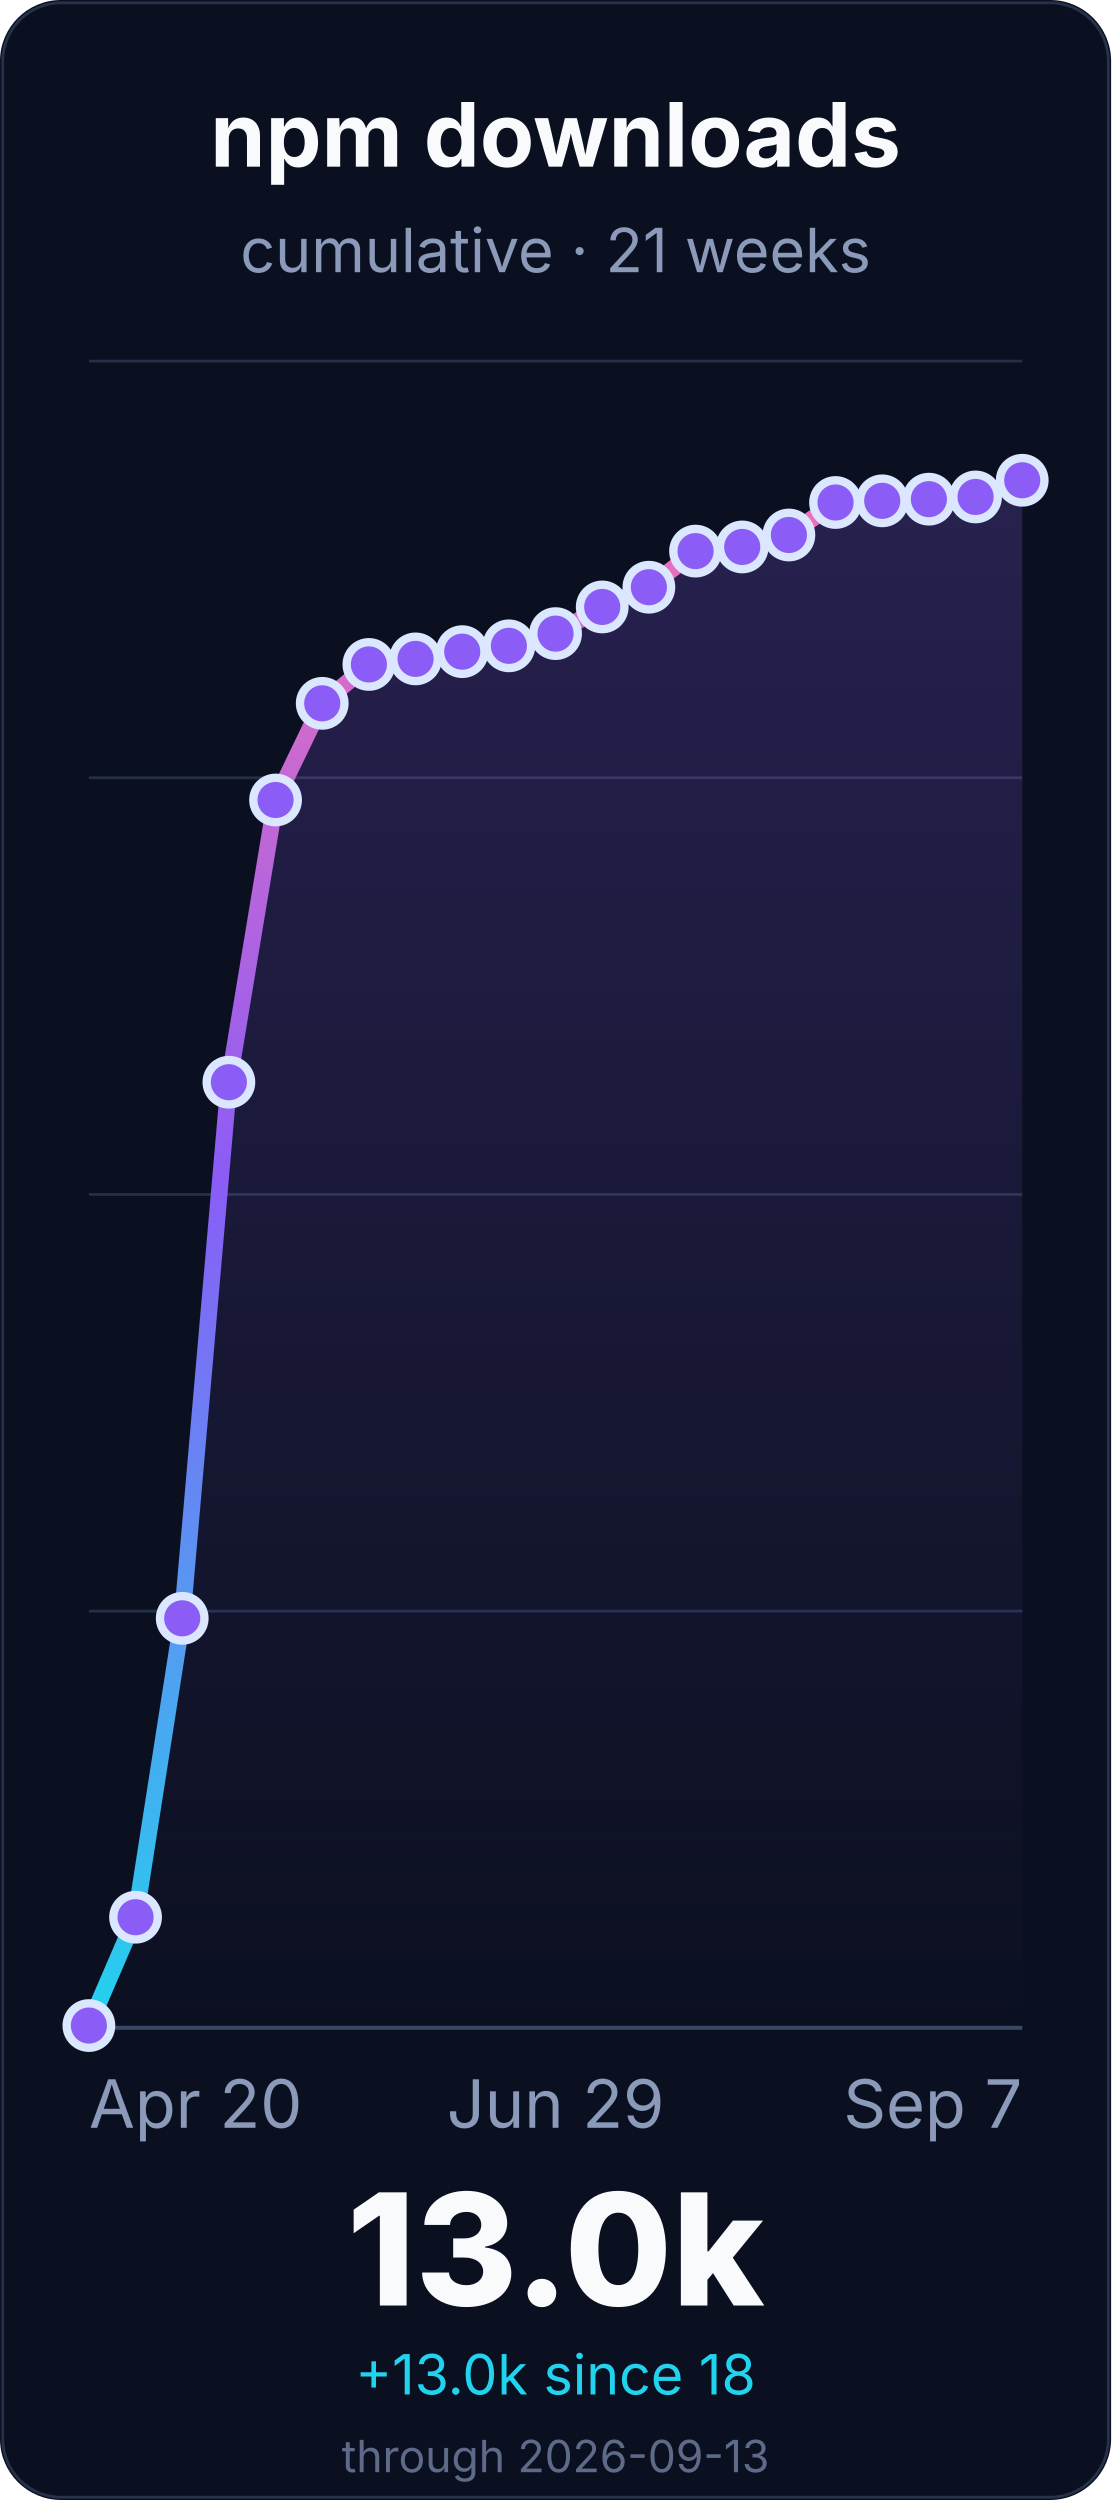
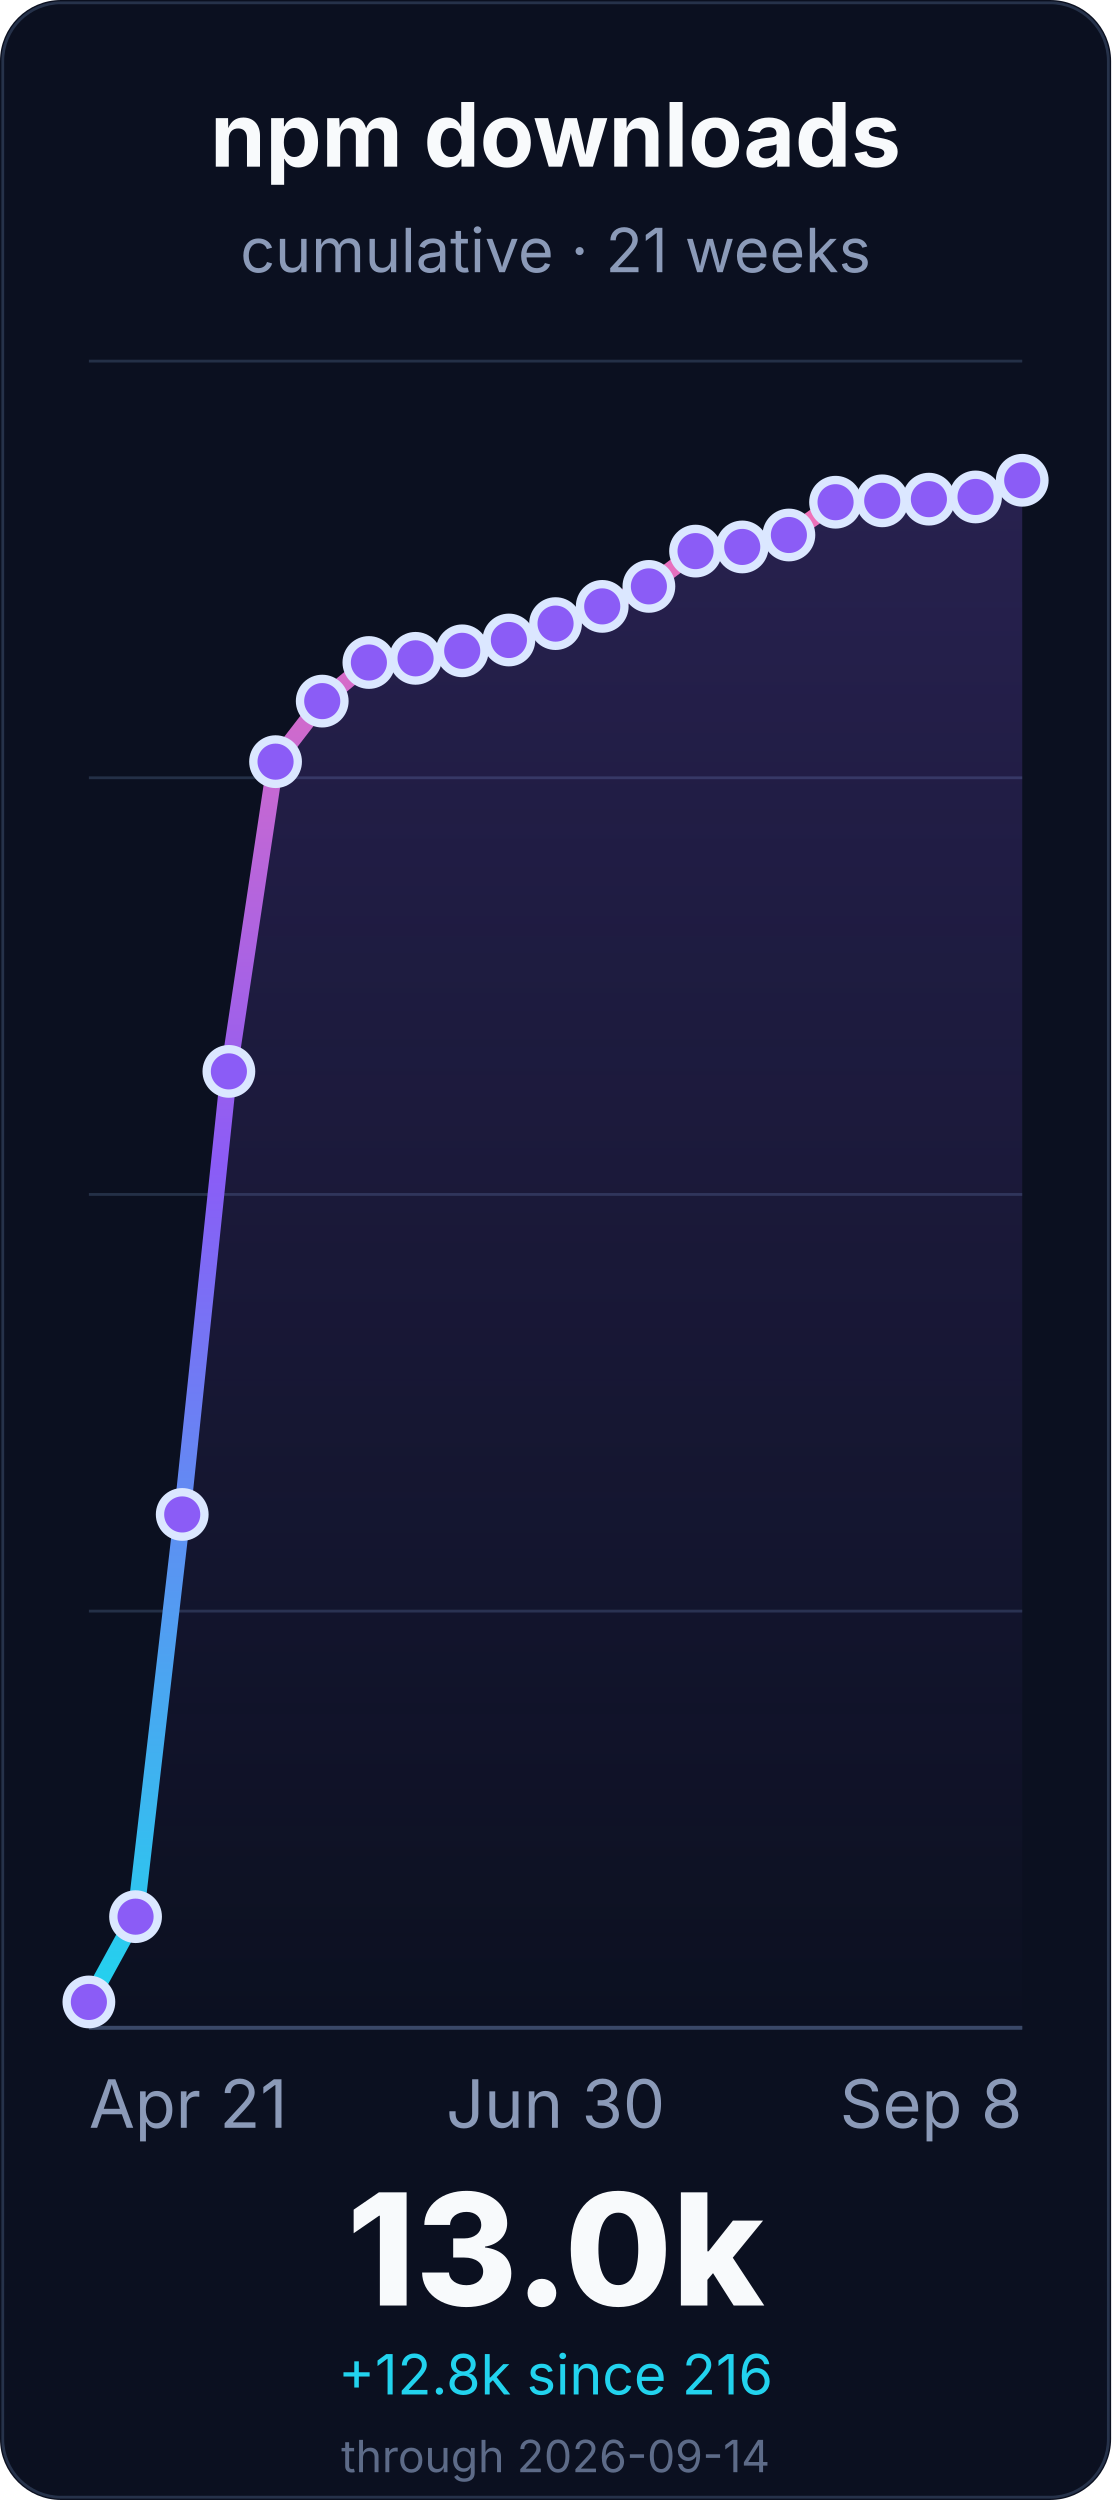
<svg xmlns="http://www.w3.org/2000/svg" width="400" height="900" viewBox="0 0 400 900" role="img" aria-labelledby="title desc">
  <defs>
    <linearGradient id="line" x1="0" x2="0" y1="1" y2="0">
      <stop offset="0%" stop-color="#22d3ee" />
      <stop offset="55%" stop-color="#8b5cf6" />
      <stop offset="100%" stop-color="#f472b6" />
    </linearGradient>
    <linearGradient id="fill" x1="0" x2="0" y1="0" y2="1">
      <stop offset="0%" stop-color="#8b5cf6" stop-opacity="0.22" />
      <stop offset="100%" stop-color="#8b5cf6" stop-opacity="0" />
    </linearGradient>
  </defs>
  <rect width="400" height="900" rx="22" fill="#0b1020" />
  <rect x="1" y="1" width="398" height="898" rx="21" fill="none" stroke="#26324a" />
  <g font-family="Inter, ui-sans-serif, system-ui, -apple-system, BlinkMacSystemFont, Segoe UI, sans-serif">
    <text x="200.0" y="60" font-size="32" font-weight="700" fill="#f8fafc" text-anchor="middle">npm downloads</text>
    <text x="200.0" y="98" font-size="22" fill="#8b9ab8" text-anchor="middle">cumulative · 21 weeks</text>
    <line x1="32" y1="730.0" x2="368" y2="730.0" stroke="#243047" stroke-width="1" />
    <line x1="32" y1="580.0" x2="368" y2="580.0" stroke="#243047" stroke-width="1" />
    <line x1="32" y1="430.0" x2="368" y2="430.0" stroke="#243047" stroke-width="1" />
    <line x1="32" y1="280.0" x2="368" y2="280.0" stroke="#243047" stroke-width="1" />
    <line x1="32" y1="130.0" x2="368" y2="130.0" stroke="#243047" stroke-width="1" />
    <line x1="32" y1="730.0" x2="368" y2="730.0" stroke="#3a4867" stroke-width="1.4" />
-     <path d="M 32.0 729.2 L 48.8 690.2 L 65.6 582.6 L 82.4 389.6 L 99.2 288.0 L 116.0 253.2 L 132.8 239.2 L 149.6 237.2 L 166.4 234.6 L 183.2 232.5 L 200.0 228.1 L 216.8 218.5 L 233.6 211.4 L 250.4 198.4 L 267.2 196.9 L 284.0 192.6 L 300.8 180.9 L 317.6 180.3 L 334.4 179.7 L 351.2 178.9 L 368.0 172.9 L 368.0 730.0 L 32.0 730.0 Z" fill="url(#fill)" />
-     <path d="M 32.0 729.2 L 48.8 690.2 L 65.6 582.6 L 82.4 389.6 L 99.2 288.0 L 116.0 253.2 L 132.8 239.2 L 149.6 237.2 L 166.4 234.6 L 183.2 232.5 L 200.0 228.1 L 216.8 218.5 L 233.6 211.4 L 250.4 198.4 L 267.2 196.9 L 284.0 192.6 L 300.8 180.9 L 317.6 180.3 L 334.4 179.7 L 351.2 178.9 L 368.0 172.9" fill="none" stroke="url(#line)" stroke-width="6" stroke-linecap="round" stroke-linejoin="round" />
-     <circle cx="32.0" cy="729.2" r="8" fill="#8b5cf6" stroke="#dbe7ff" stroke-width="3" />
-     <circle cx="48.8" cy="690.2" r="8" fill="#8b5cf6" stroke="#dbe7ff" stroke-width="3" />
-     <circle cx="65.6" cy="582.6" r="8" fill="#8b5cf6" stroke="#dbe7ff" stroke-width="3" />
-     <circle cx="82.4" cy="389.6" r="8" fill="#8b5cf6" stroke="#dbe7ff" stroke-width="3" />
-     <circle cx="99.2" cy="288.0" r="8" fill="#8b5cf6" stroke="#dbe7ff" stroke-width="3" />
-     <circle cx="116.0" cy="253.2" r="8" fill="#8b5cf6" stroke="#dbe7ff" stroke-width="3" />
-     <circle cx="132.8" cy="239.2" r="8" fill="#8b5cf6" stroke="#dbe7ff" stroke-width="3" />
-     <circle cx="149.6" cy="237.2" r="8" fill="#8b5cf6" stroke="#dbe7ff" stroke-width="3" />
-     <circle cx="166.4" cy="234.6" r="8" fill="#8b5cf6" stroke="#dbe7ff" stroke-width="3" />
-     <circle cx="183.2" cy="232.5" r="8" fill="#8b5cf6" stroke="#dbe7ff" stroke-width="3" />
-     <circle cx="200.0" cy="228.1" r="8" fill="#8b5cf6" stroke="#dbe7ff" stroke-width="3" />
-     <circle cx="216.8" cy="218.5" r="8" fill="#8b5cf6" stroke="#dbe7ff" stroke-width="3" />
-     <circle cx="233.6" cy="211.4" r="8" fill="#8b5cf6" stroke="#dbe7ff" stroke-width="3" />
+     <path d="M 32.0 720.7 L 48.8 690.0 L 65.6 545.2 L 82.4 385.7 L 99.2 274.2 L 116.0 252.4 L 132.8 238.5 L 149.6 237.0 L 166.4 234.3 L 183.2 230.4 L 200.0 224.5 L 216.8 218.3 L 233.6 211.1 L 250.4 198.4 L 267.2 196.9 L 284.0 192.6 L 300.8 180.8 L 317.6 180.3 L 334.4 179.7 L 351.2 178.9 L 368.0 172.9 L 368.0 730.0 L 32.0 730.0 Z" fill="url(#fill)" />
+     <path d="M 32.0 720.7 L 48.8 690.0 L 65.6 545.2 L 82.4 385.7 L 99.2 274.2 L 116.0 252.4 L 132.8 238.5 L 149.6 237.0 L 166.4 234.3 L 183.2 230.4 L 200.0 224.5 L 216.8 218.3 L 233.6 211.1 L 250.4 198.4 L 267.2 196.9 L 284.0 192.6 L 300.8 180.8 L 317.6 180.3 L 334.4 179.7 L 351.2 178.9 L 368.0 172.9" fill="none" stroke="url(#line)" stroke-width="6" stroke-linecap="round" stroke-linejoin="round" />
+     <circle cx="32.0" cy="720.7" r="8" fill="#8b5cf6" stroke="#dbe7ff" stroke-width="3" />
+     <circle cx="48.8" cy="690.0" r="8" fill="#8b5cf6" stroke="#dbe7ff" stroke-width="3" />
+     <circle cx="65.6" cy="545.2" r="8" fill="#8b5cf6" stroke="#dbe7ff" stroke-width="3" />
+     <circle cx="82.4" cy="385.7" r="8" fill="#8b5cf6" stroke="#dbe7ff" stroke-width="3" />
+     <circle cx="99.2" cy="274.2" r="8" fill="#8b5cf6" stroke="#dbe7ff" stroke-width="3" />
+     <circle cx="116.0" cy="252.4" r="8" fill="#8b5cf6" stroke="#dbe7ff" stroke-width="3" />
+     <circle cx="132.8" cy="238.5" r="8" fill="#8b5cf6" stroke="#dbe7ff" stroke-width="3" />
+     <circle cx="149.6" cy="237.0" r="8" fill="#8b5cf6" stroke="#dbe7ff" stroke-width="3" />
+     <circle cx="166.4" cy="234.3" r="8" fill="#8b5cf6" stroke="#dbe7ff" stroke-width="3" />
+     <circle cx="183.2" cy="230.4" r="8" fill="#8b5cf6" stroke="#dbe7ff" stroke-width="3" />
+     <circle cx="200.0" cy="224.5" r="8" fill="#8b5cf6" stroke="#dbe7ff" stroke-width="3" />
+     <circle cx="216.8" cy="218.3" r="8" fill="#8b5cf6" stroke="#dbe7ff" stroke-width="3" />
+     <circle cx="233.6" cy="211.1" r="8" fill="#8b5cf6" stroke="#dbe7ff" stroke-width="3" />
    <circle cx="250.4" cy="198.4" r="8" fill="#8b5cf6" stroke="#dbe7ff" stroke-width="3" />
    <circle cx="267.2" cy="196.9" r="8" fill="#8b5cf6" stroke="#dbe7ff" stroke-width="3" />
    <circle cx="284.0" cy="192.6" r="8" fill="#8b5cf6" stroke="#dbe7ff" stroke-width="3" />
-     <circle cx="300.8" cy="180.9" r="8" fill="#8b5cf6" stroke="#dbe7ff" stroke-width="3" />
+     <circle cx="300.8" cy="180.8" r="8" fill="#8b5cf6" stroke="#dbe7ff" stroke-width="3" />
    <circle cx="317.6" cy="180.3" r="8" fill="#8b5cf6" stroke="#dbe7ff" stroke-width="3" />
    <circle cx="334.4" cy="179.7" r="8" fill="#8b5cf6" stroke="#dbe7ff" stroke-width="3" />
    <circle cx="351.2" cy="178.9" r="8" fill="#8b5cf6" stroke="#dbe7ff" stroke-width="3" />
    <circle cx="368.0" cy="172.9" r="8" fill="#8b5cf6" stroke="#dbe7ff" stroke-width="3" />
-     <text x="32.0" y="766" font-size="24" fill="#8b9ab8" text-anchor="start">Apr 20</text>
-     <text x="200.0" y="766" font-size="24" fill="#8b9ab8" text-anchor="middle">Jun 29</text>
-     <text x="368.0" y="766" font-size="24" fill="#8b9ab8" text-anchor="end">Sep 7</text>
+     <text x="32.0" y="766" font-size="24" fill="#8b9ab8" text-anchor="start">Apr 21</text>
+     <text x="200.0" y="766" font-size="24" fill="#8b9ab8" text-anchor="middle">Jun 30</text>
+     <text x="368.0" y="766" font-size="24" fill="#8b9ab8" text-anchor="end">Sep 8</text>
    <text x="200.0" y="830" font-size="56" font-weight="800" fill="#f8fafc" text-anchor="middle">13.0k</text>
-     <text x="200.0" y="862" font-size="20" fill="#22d3ee" text-anchor="middle">+13.0k since 18</text>
-     <text x="200.0" y="890" font-size="16" fill="#5d6b88" text-anchor="middle">through 2026-09-13</text>
+     <text x="200.0" y="862" font-size="20" fill="#22d3ee" text-anchor="middle">+12.8k since 216</text>
+     <text x="200.0" y="890" font-size="16" fill="#5d6b88" text-anchor="middle">through 2026-09-14</text>
  </g>
</svg>
